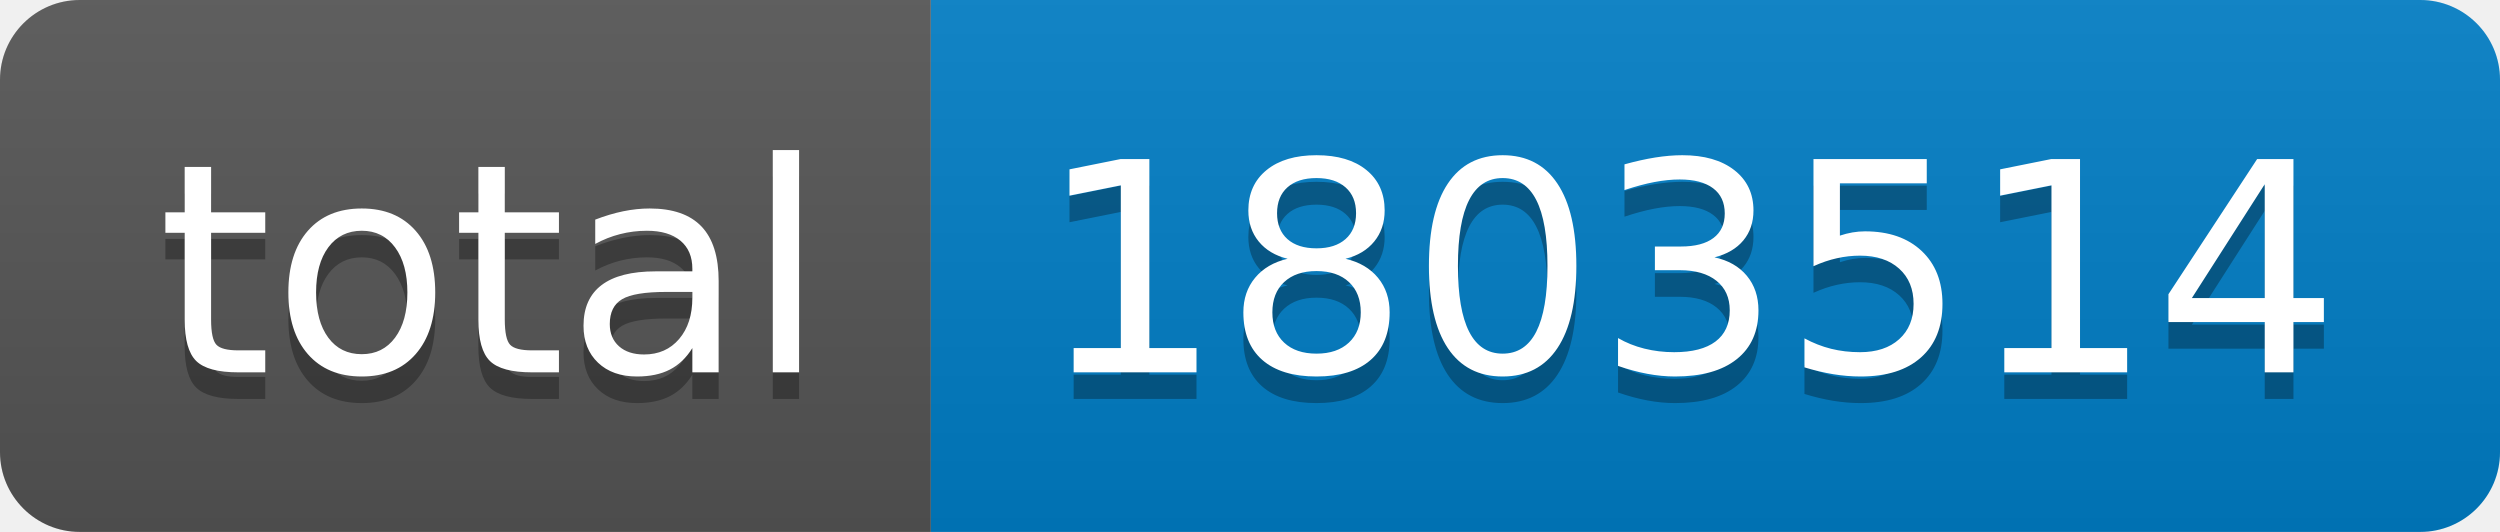
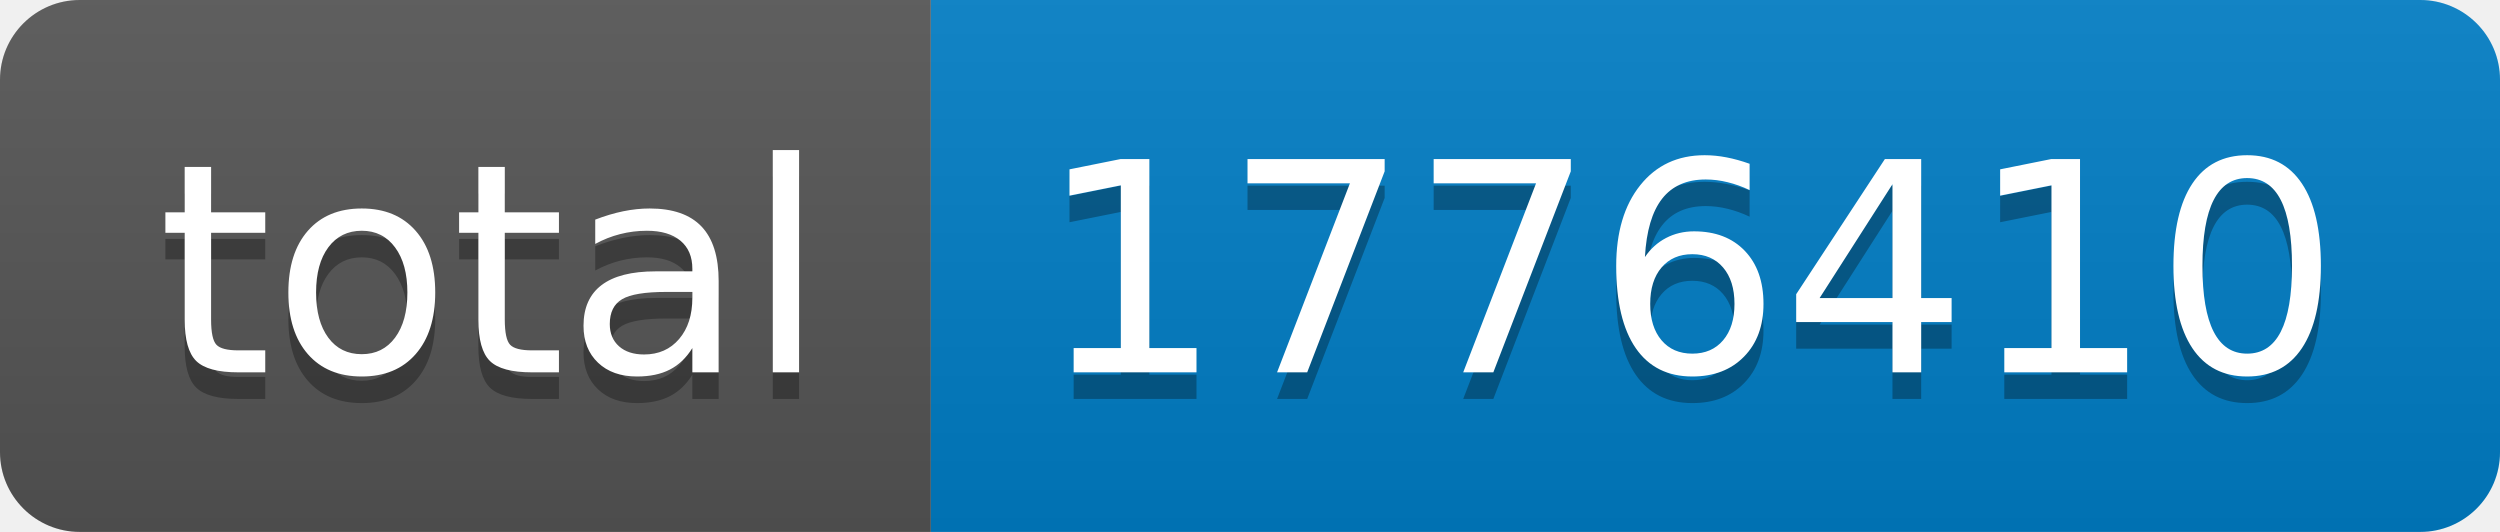
- <svg xmlns="http://www.w3.org/2000/svg" width="94" height="20" role="img" aria-label="total: 1803514">
+ <svg xmlns="http://www.w3.org/2000/svg" width="94" height="20" role="img" aria-label="total: 1776410">
  <linearGradient id="s" x2="0" y2="100%">
    <stop offset="0" stop-color="#bbb" stop-opacity=".1" />
    <stop offset="1" stop-opacity=".1" />
  </linearGradient>
  <clipPath id="r">
    <rect width="94" height="20" rx="3" fill="#fff" />
  </clipPath>
  <g clip-path="url(#r)">
    <rect width="35" height="20" fill="#555" />
    <rect x="35" width="59" height="20" fill="#007ec6" />
    <rect width="94" height="20" fill="url(#s)" />
  </g>
  <g fill="#fff" text-anchor="middle" font-family="Verdana,Geneva,DejaVu Sans,sans-serif" text-rendering="geometricPrecision" font-size="110">
    <text aria-hidden="true" x="185" y="150" fill="#010101" fill-opacity=".3" transform="scale(.1)" textLength="250">total</text>
    <text x="185" y="140" transform="scale(.1)" fill="#fff" textLength="250">total</text>
-     <text aria-hidden="true" x="635" y="150" fill="#010101" fill-opacity=".3" transform="scale(.1)" textLength="490">1803514</text>
-     <text x="635" y="140" transform="scale(.1)" fill="#fff" textLength="490">1803514</text>
+     <text aria-hidden="true" x="635" y="150" fill="#010101" fill-opacity=".3" transform="scale(.1)" textLength="490">1776410</text>
+     <text x="635" y="140" transform="scale(.1)" fill="#fff" textLength="490">1776410</text>
  </g>
</svg>
